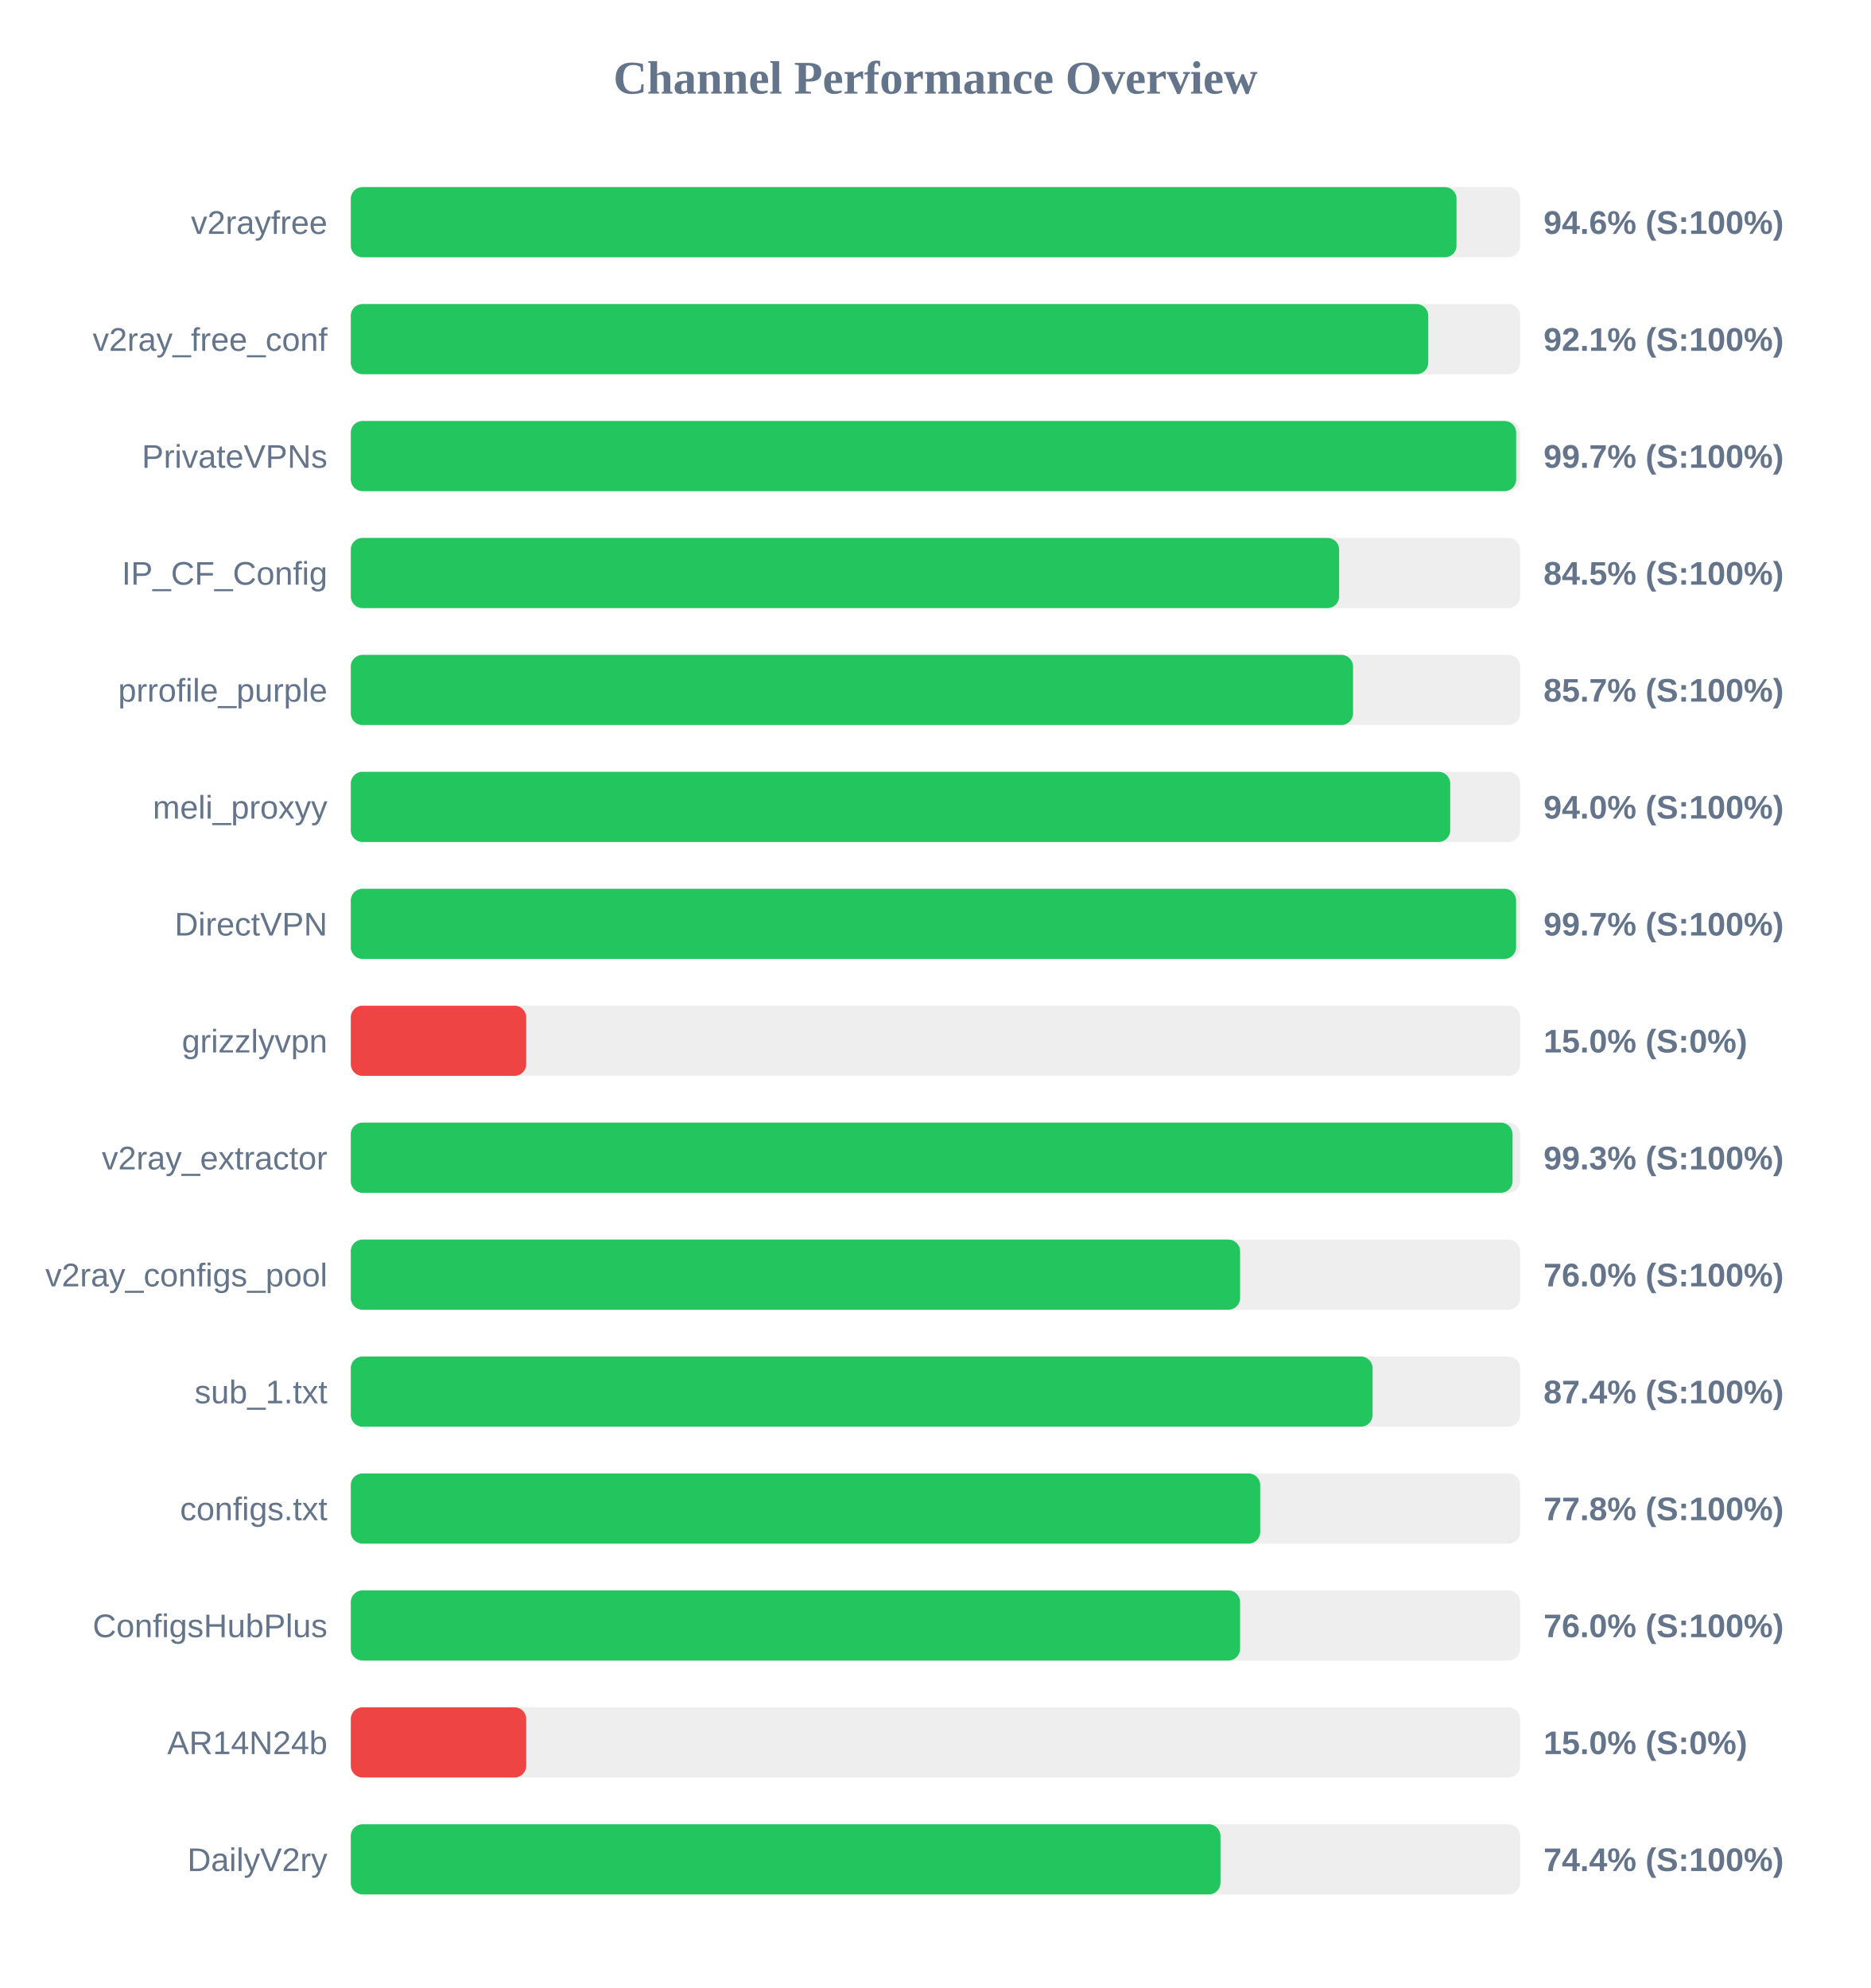
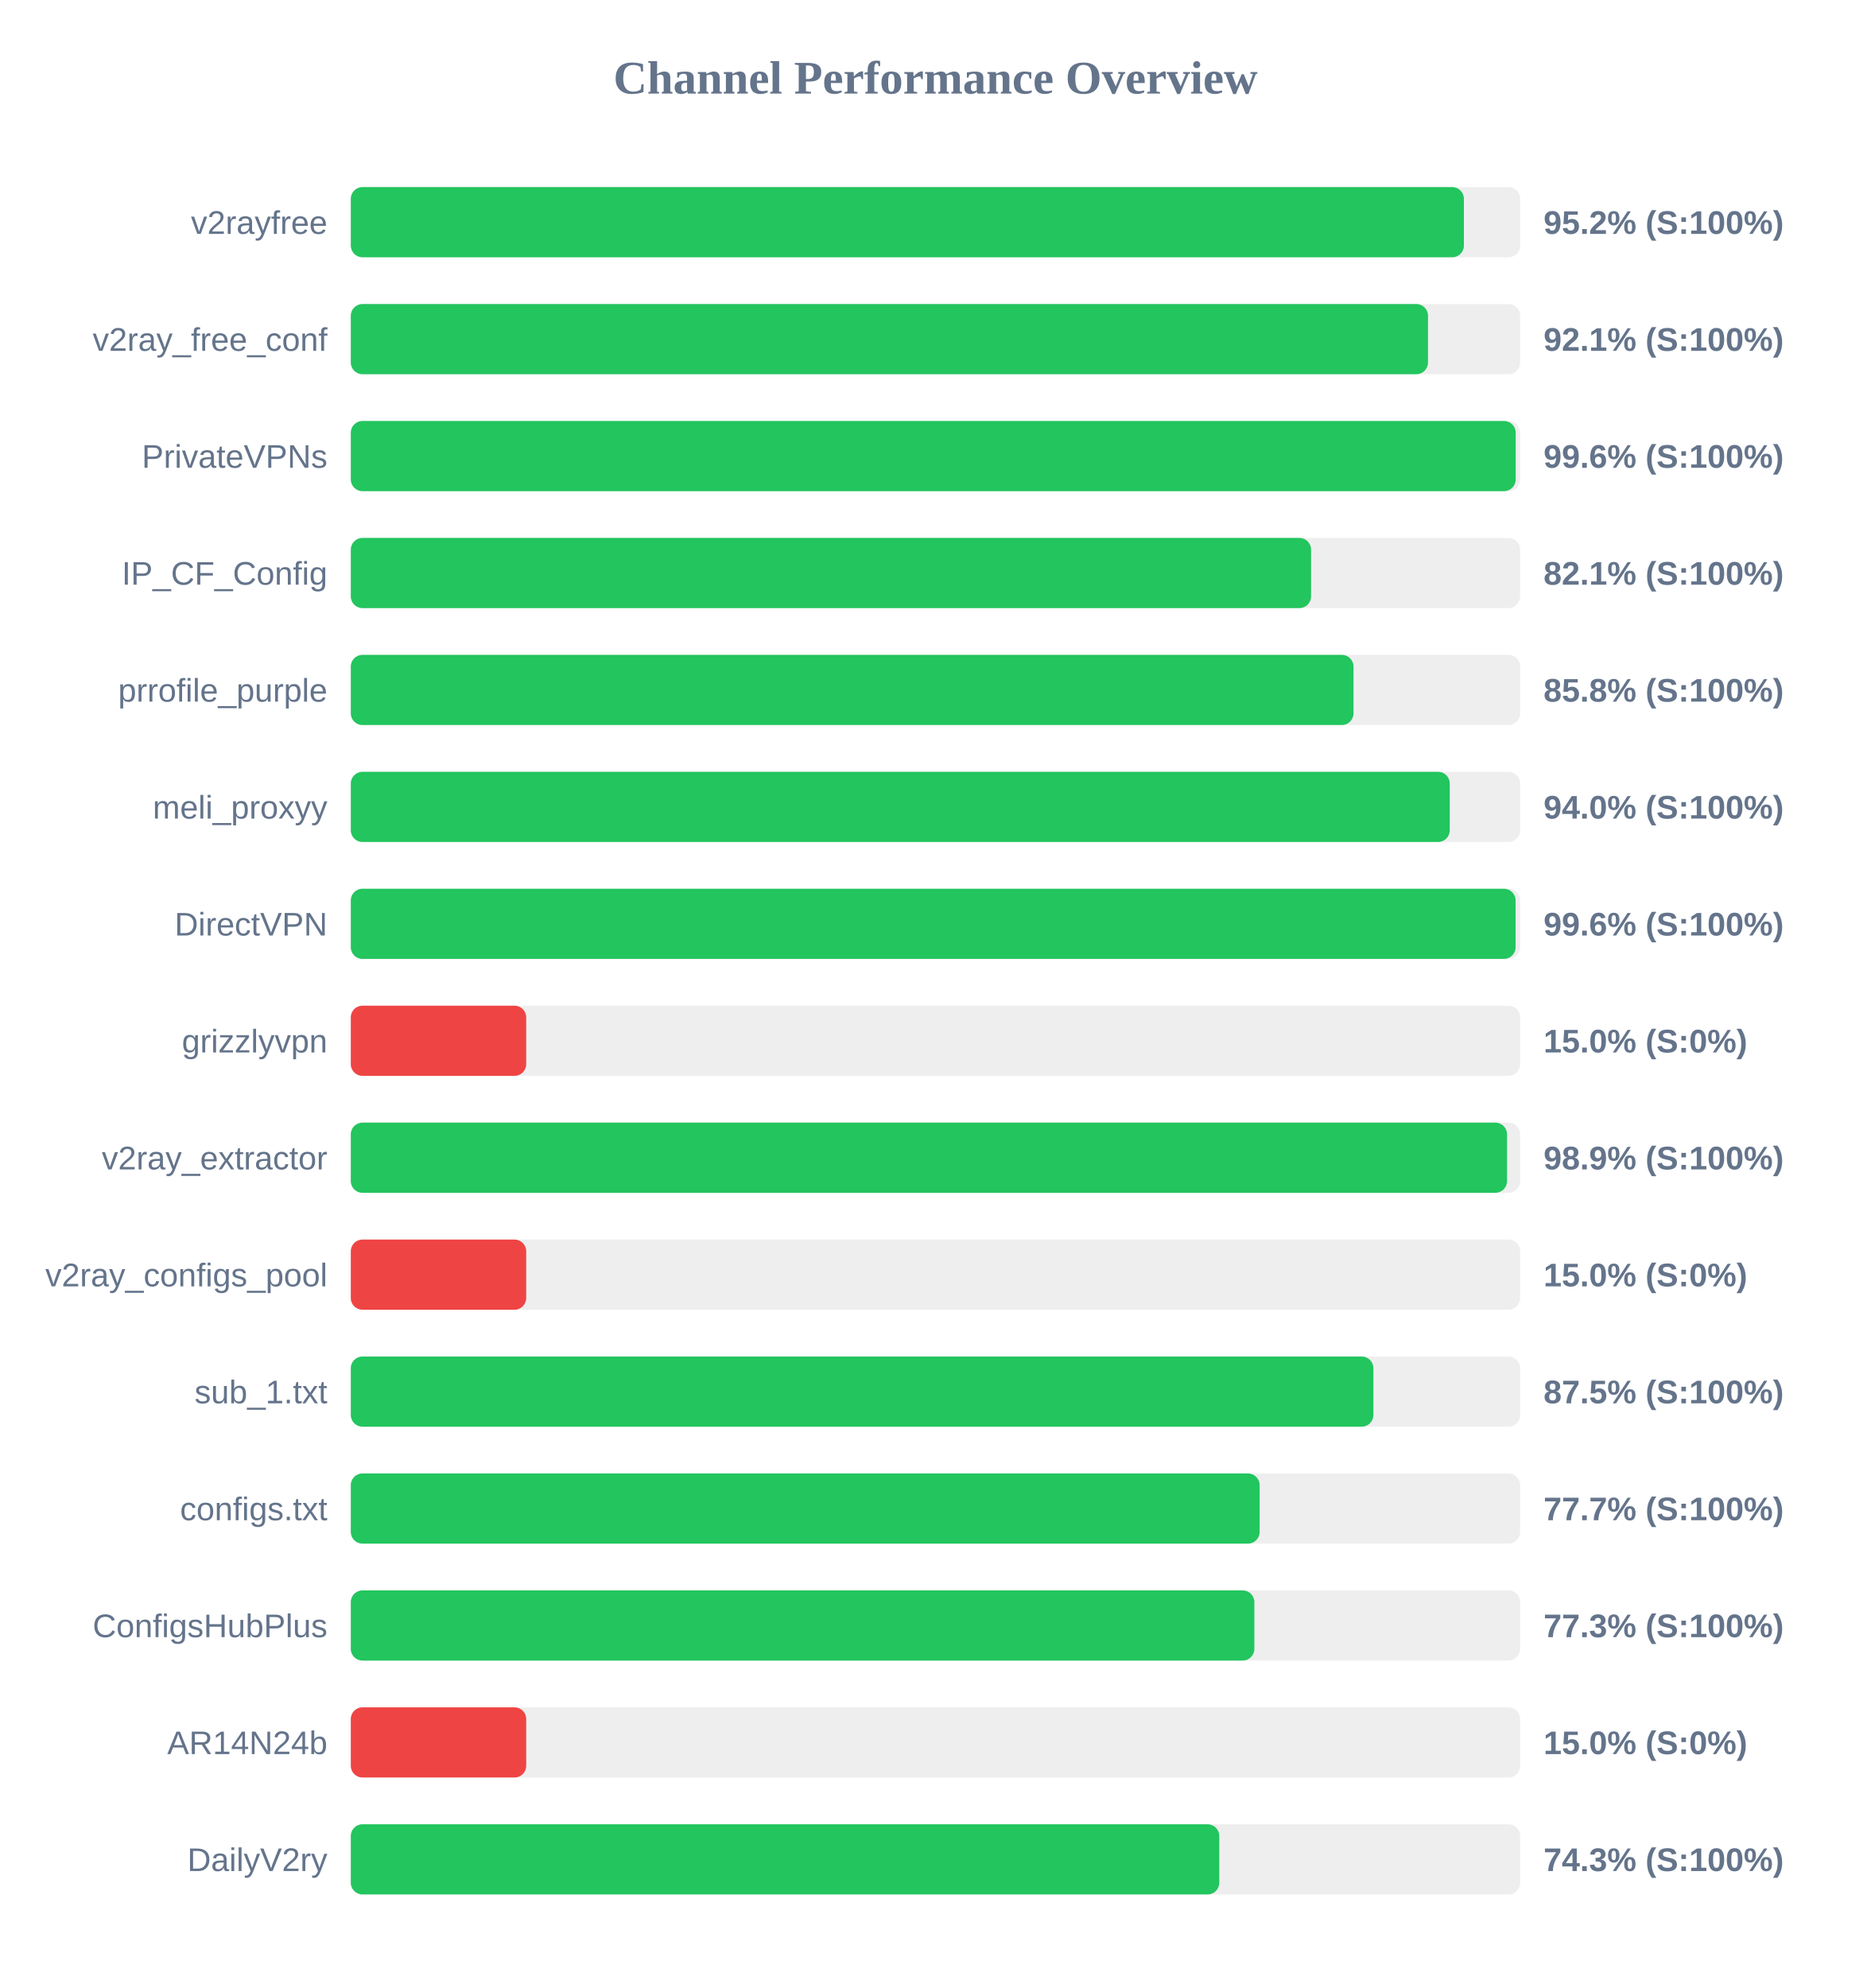
<svg xmlns="http://www.w3.org/2000/svg" width="800" height="850" version="1.1">
  <style>
        .row { font: 14px Arial; fill: #64748b; }
        .score { font: bold 14px Arial; fill: #64748b; }
    </style>
  <text x="400" y="40" text-anchor="middle" font-size="20px" font-weight="bold" fill="#64748b">Channel Performance Overview</text>
  <rect x="150" y="80" width="500" height="30" fill="#eee" rx="5" />
-   <rect x="150" y="80" width="472.8" height="30" fill="#22c55e" rx="5" />
+   <rect x="150" y="80" width="475.95" height="30" fill="#22c55e" rx="5" />
  <text x="140" y="100" text-anchor="end" class="row">v2rayfree</text>
-   <text x="660" y="100" text-anchor="start" class="score">94.6% (S:100%)</text>
+   <text x="660" y="100" text-anchor="start" class="score">95.2% (S:100%)</text>
  <rect x="150" y="130" width="500" height="30" fill="#eee" rx="5" />
-   <rect x="150" y="130" width="460.7" height="30" fill="#22c55e" rx="5" />
+   <rect x="150" y="130" width="460.6" height="30" fill="#22c55e" rx="5" />
  <text x="140" y="150" text-anchor="end" class="row">v2ray_free_conf</text>
  <text x="660" y="150" text-anchor="start" class="score">92.1% (S:100%)</text>
  <rect x="150" y="180" width="500" height="30" fill="#eee" rx="5" />
-   <rect x="150" y="180" width="498.3" height="30" fill="#22c55e" rx="5" />
+   <rect x="150" y="180" width="498.1" height="30" fill="#22c55e" rx="5" />
  <text x="140" y="200" text-anchor="end" class="row">PrivateVPNs</text>
-   <text x="660" y="200" text-anchor="start" class="score">99.7% (S:100%)</text>
+   <text x="660" y="200" text-anchor="start" class="score">99.6% (S:100%)</text>
  <rect x="150" y="230" width="500" height="30" fill="#eee" rx="5" />
-   <rect x="150" y="230" width="422.6" height="30" fill="#22c55e" rx="5" />
+   <rect x="150" y="230" width="410.6" height="30" fill="#22c55e" rx="5" />
  <text x="140" y="250" text-anchor="end" class="row">IP_CF_Config</text>
-   <text x="660" y="250" text-anchor="start" class="score">84.5% (S:100%)</text>
+   <text x="660" y="250" text-anchor="start" class="score">82.1% (S:100%)</text>
  <rect x="150" y="280" width="500" height="30" fill="#eee" rx="5" />
-   <rect x="150" y="280" width="428.55" height="30" fill="#22c55e" rx="5" />
+   <rect x="150" y="280" width="428.75" height="30" fill="#22c55e" rx="5" />
  <text x="140" y="300" text-anchor="end" class="row">prrofile_purple</text>
-   <text x="660" y="300" text-anchor="start" class="score">85.7% (S:100%)</text>
+   <text x="660" y="300" text-anchor="start" class="score">85.8% (S:100%)</text>
  <rect x="150" y="330" width="500" height="30" fill="#eee" rx="5" />
-   <rect x="150" y="330" width="470.1" height="30" fill="#22c55e" rx="5" />
+   <rect x="150" y="330" width="469.9" height="30" fill="#22c55e" rx="5" />
  <text x="140" y="350" text-anchor="end" class="row">meli_proxyy</text>
  <text x="660" y="350" text-anchor="start" class="score">94.0% (S:100%)</text>
  <rect x="150" y="380" width="500" height="30" fill="#eee" rx="5" />
-   <rect x="150" y="380" width="498.25" height="30" fill="#22c55e" rx="5" />
+   <rect x="150" y="380" width="498.05" height="30" fill="#22c55e" rx="5" />
  <text x="140" y="400" text-anchor="end" class="row">DirectVPN</text>
-   <text x="660" y="400" text-anchor="start" class="score">99.7% (S:100%)</text>
+   <text x="660" y="400" text-anchor="start" class="score">99.6% (S:100%)</text>
  <rect x="150" y="430" width="500" height="30" fill="#eee" rx="5" />
  <rect x="150" y="430" width="75.0" height="30" fill="#ef4444" rx="5" />
  <text x="140" y="450" text-anchor="end" class="row">grizzlyvpn</text>
  <text x="660" y="450" text-anchor="start" class="score">15.0% (S:0%)</text>
  <rect x="150" y="480" width="500" height="30" fill="#eee" rx="5" />
-   <rect x="150" y="480" width="496.75" height="30" fill="#22c55e" rx="5" />
+   <rect x="150" y="480" width="494.4" height="30" fill="#22c55e" rx="5" />
  <text x="140" y="500" text-anchor="end" class="row">v2ray_extractor</text>
-   <text x="660" y="500" text-anchor="start" class="score">99.3% (S:100%)</text>
+   <text x="660" y="500" text-anchor="start" class="score">98.9% (S:100%)</text>
  <rect x="150" y="530" width="500" height="30" fill="#eee" rx="5" />
-   <rect x="150" y="530" width="380.25" height="30" fill="#22c55e" rx="5" />
+   <rect x="150" y="530" width="75.0" height="30" fill="#ef4444" rx="5" />
  <text x="140" y="550" text-anchor="end" class="row">v2ray_configs_pool</text>
-   <text x="660" y="550" text-anchor="start" class="score">76.0% (S:100%)</text>
+   <text x="660" y="550" text-anchor="start" class="score">15.0% (S:0%)</text>
  <rect x="150" y="580" width="500" height="30" fill="#eee" rx="5" />
-   <rect x="150" y="580" width="436.9" height="30" fill="#22c55e" rx="5" />
+   <rect x="150" y="580" width="437.25" height="30" fill="#22c55e" rx="5" />
  <text x="140" y="600" text-anchor="end" class="row">sub_1.txt</text>
-   <text x="660" y="600" text-anchor="start" class="score">87.4% (S:100%)</text>
+   <text x="660" y="600" text-anchor="start" class="score">87.5% (S:100%)</text>
  <rect x="150" y="630" width="500" height="30" fill="#eee" rx="5" />
-   <rect x="150" y="630" width="388.85" height="30" fill="#22c55e" rx="5" />
+   <rect x="150" y="630" width="388.6" height="30" fill="#22c55e" rx="5" />
  <text x="140" y="650" text-anchor="end" class="row">configs.txt</text>
-   <text x="660" y="650" text-anchor="start" class="score">77.8% (S:100%)</text>
+   <text x="660" y="650" text-anchor="start" class="score">77.7% (S:100%)</text>
  <rect x="150" y="680" width="500" height="30" fill="#eee" rx="5" />
-   <rect x="150" y="680" width="380.25" height="30" fill="#22c55e" rx="5" />
+   <rect x="150" y="680" width="386.35" height="30" fill="#22c55e" rx="5" />
  <text x="140" y="700" text-anchor="end" class="row">ConfigsHubPlus</text>
-   <text x="660" y="700" text-anchor="start" class="score">76.0% (S:100%)</text>
+   <text x="660" y="700" text-anchor="start" class="score">77.3% (S:100%)</text>
  <rect x="150" y="730" width="500" height="30" fill="#eee" rx="5" />
  <rect x="150" y="730" width="75.0" height="30" fill="#ef4444" rx="5" />
  <text x="140" y="750" text-anchor="end" class="row">AR14N24b</text>
  <text x="660" y="750" text-anchor="start" class="score">15.0% (S:0%)</text>
  <rect x="150" y="780" width="500" height="30" fill="#eee" rx="5" />
-   <rect x="150" y="780" width="371.85" height="30" fill="#22c55e" rx="5" />
+   <rect x="150" y="780" width="371.35" height="30" fill="#22c55e" rx="5" />
  <text x="140" y="800" text-anchor="end" class="row">DailyV2ry</text>
-   <text x="660" y="800" text-anchor="start" class="score">74.4% (S:100%)</text>
+   <text x="660" y="800" text-anchor="start" class="score">74.3% (S:100%)</text>
</svg>
